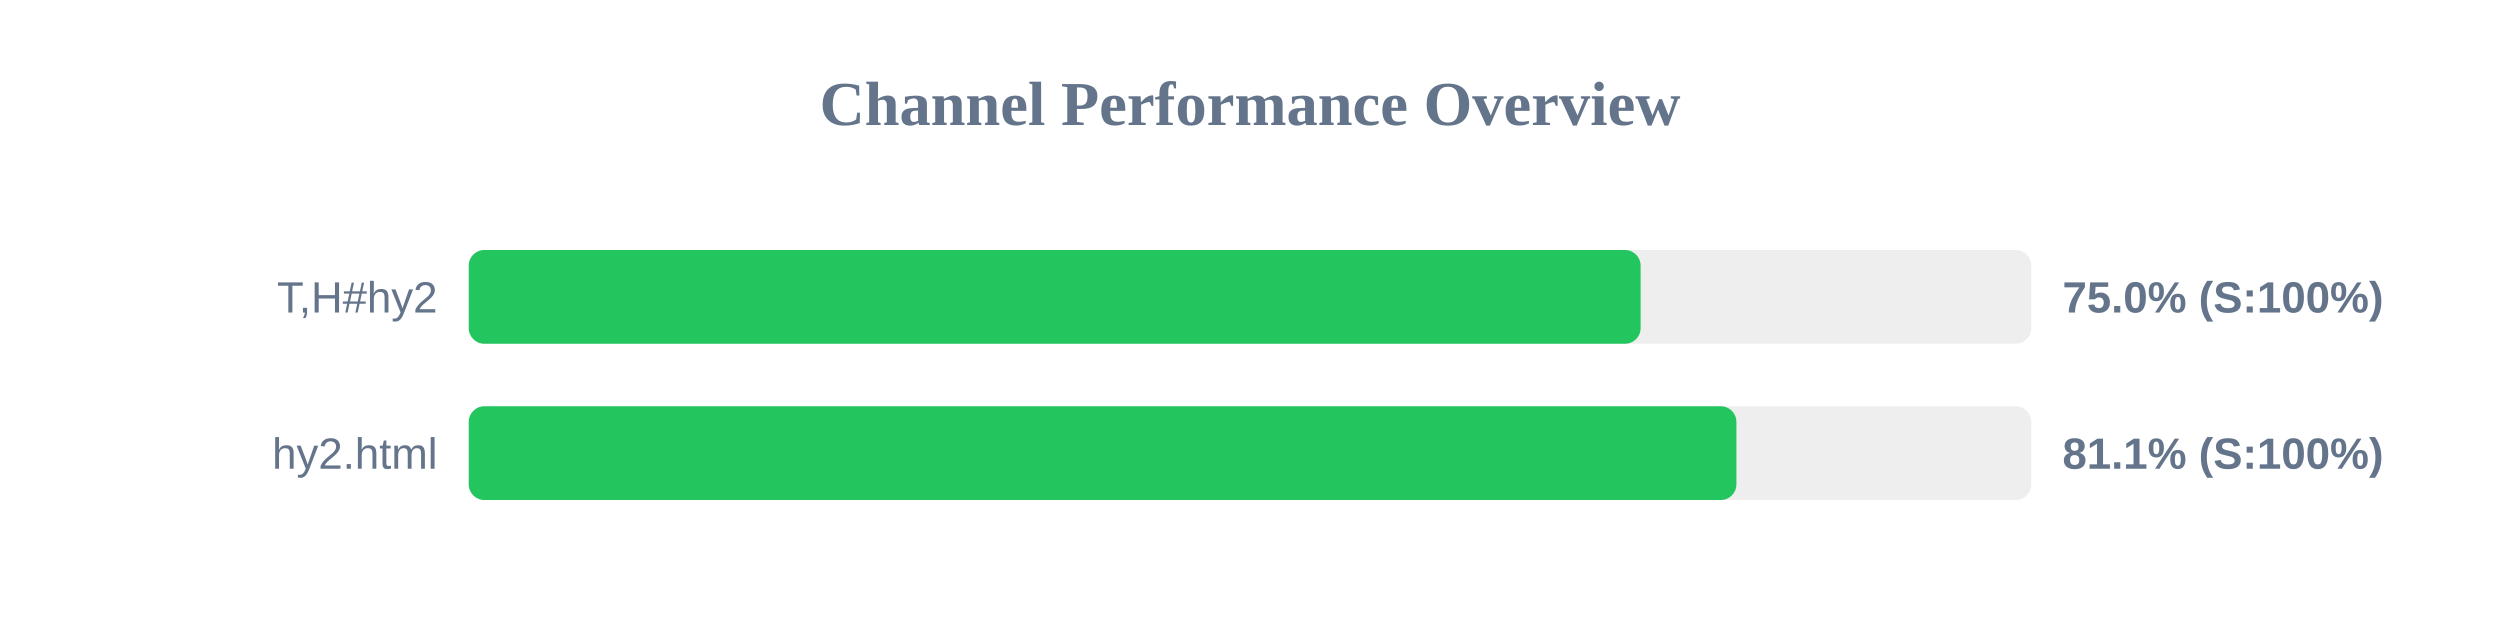
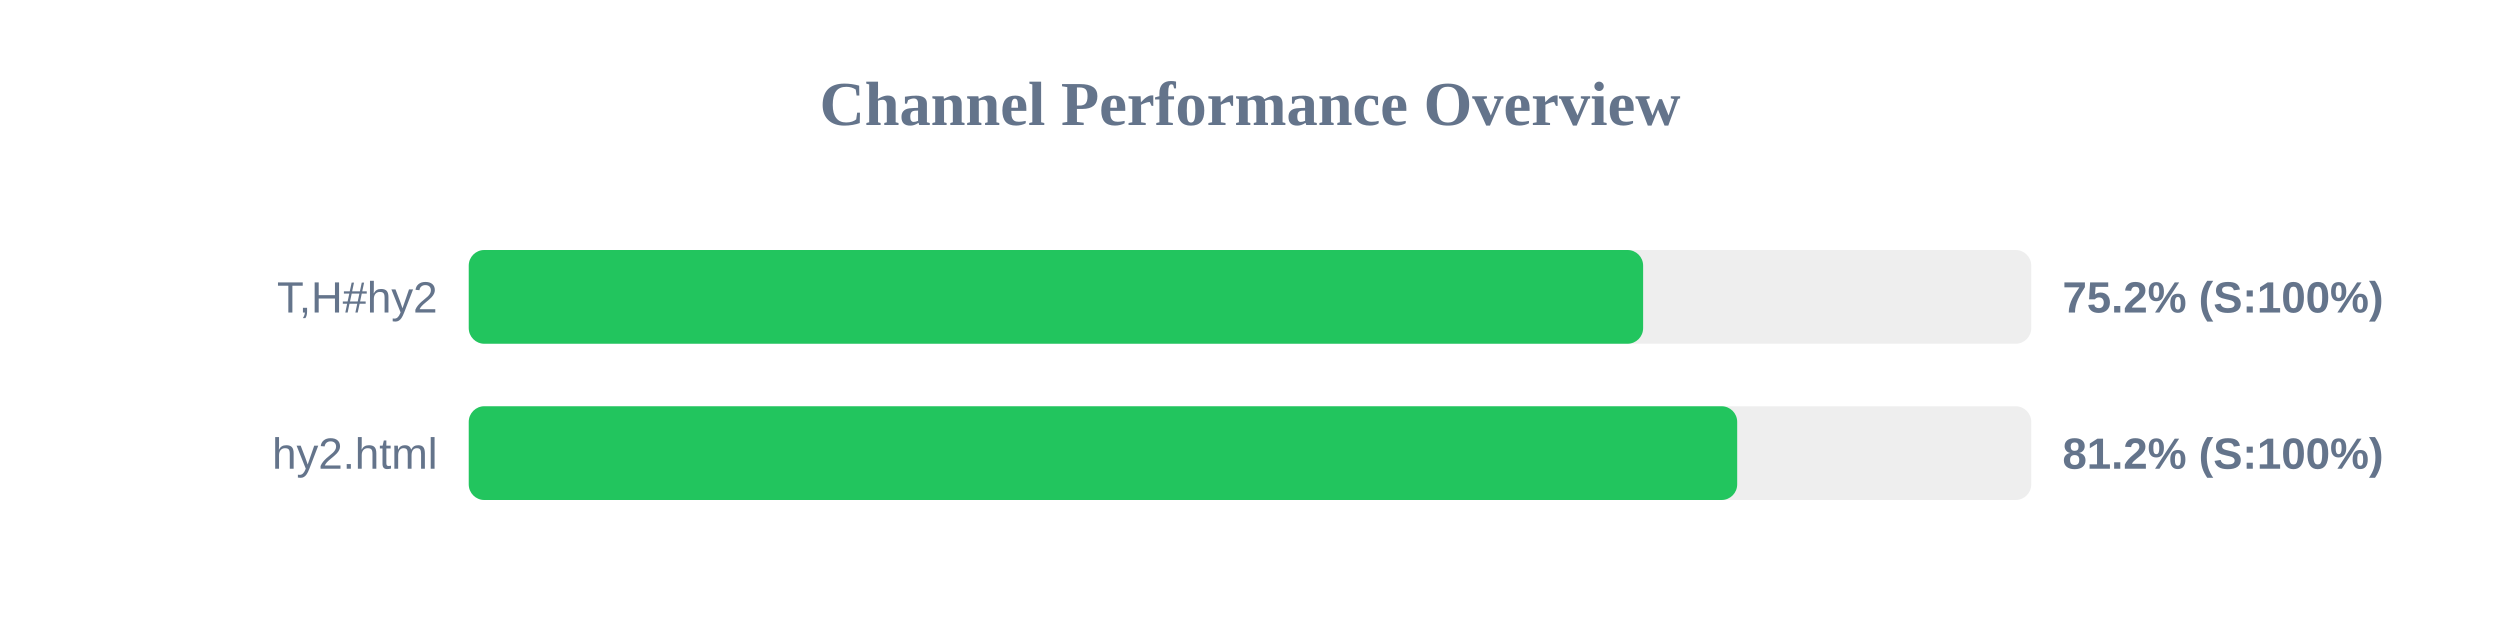
<svg xmlns="http://www.w3.org/2000/svg" width="800" height="200" version="1.1">
  <style>
        .row { font: 14px Arial; fill: #64748b; }
        .score { font: bold 14px Arial; fill: #64748b; }
    </style>
  <text x="400" y="40" text-anchor="middle" font-size="20px" font-weight="bold" fill="#64748b">Channel Performance Overview</text>
  <rect x="150" y="80" width="500" height="30" fill="#eee" rx="5" />
-   <rect x="150" y="80" width="375.0" height="30" fill="#22c55e" rx="5" />
+   <rect x="150" y="80" width="375.8" height="30" fill="#22c55e" rx="5" />
  <text x="140" y="100" text-anchor="end" class="row">T,H#hy2</text>
-   <text x="660" y="100" text-anchor="start" class="score">75.0% (S:100%)</text>
+   <text x="660" y="100" text-anchor="start" class="score">75.2% (S:100%)</text>
  <rect x="150" y="130" width="500" height="30" fill="#eee" rx="5" />
-   <rect x="150" y="130" width="405.65" height="30" fill="#22c55e" rx="5" />
+   <rect x="150" y="130" width="405.9" height="30" fill="#22c55e" rx="5" />
  <text x="140" y="150" text-anchor="end" class="row">hy2.html</text>
-   <text x="660" y="150" text-anchor="start" class="score">81.1% (S:100%)</text>
+   <text x="660" y="150" text-anchor="start" class="score">81.2% (S:100%)</text>
</svg>
